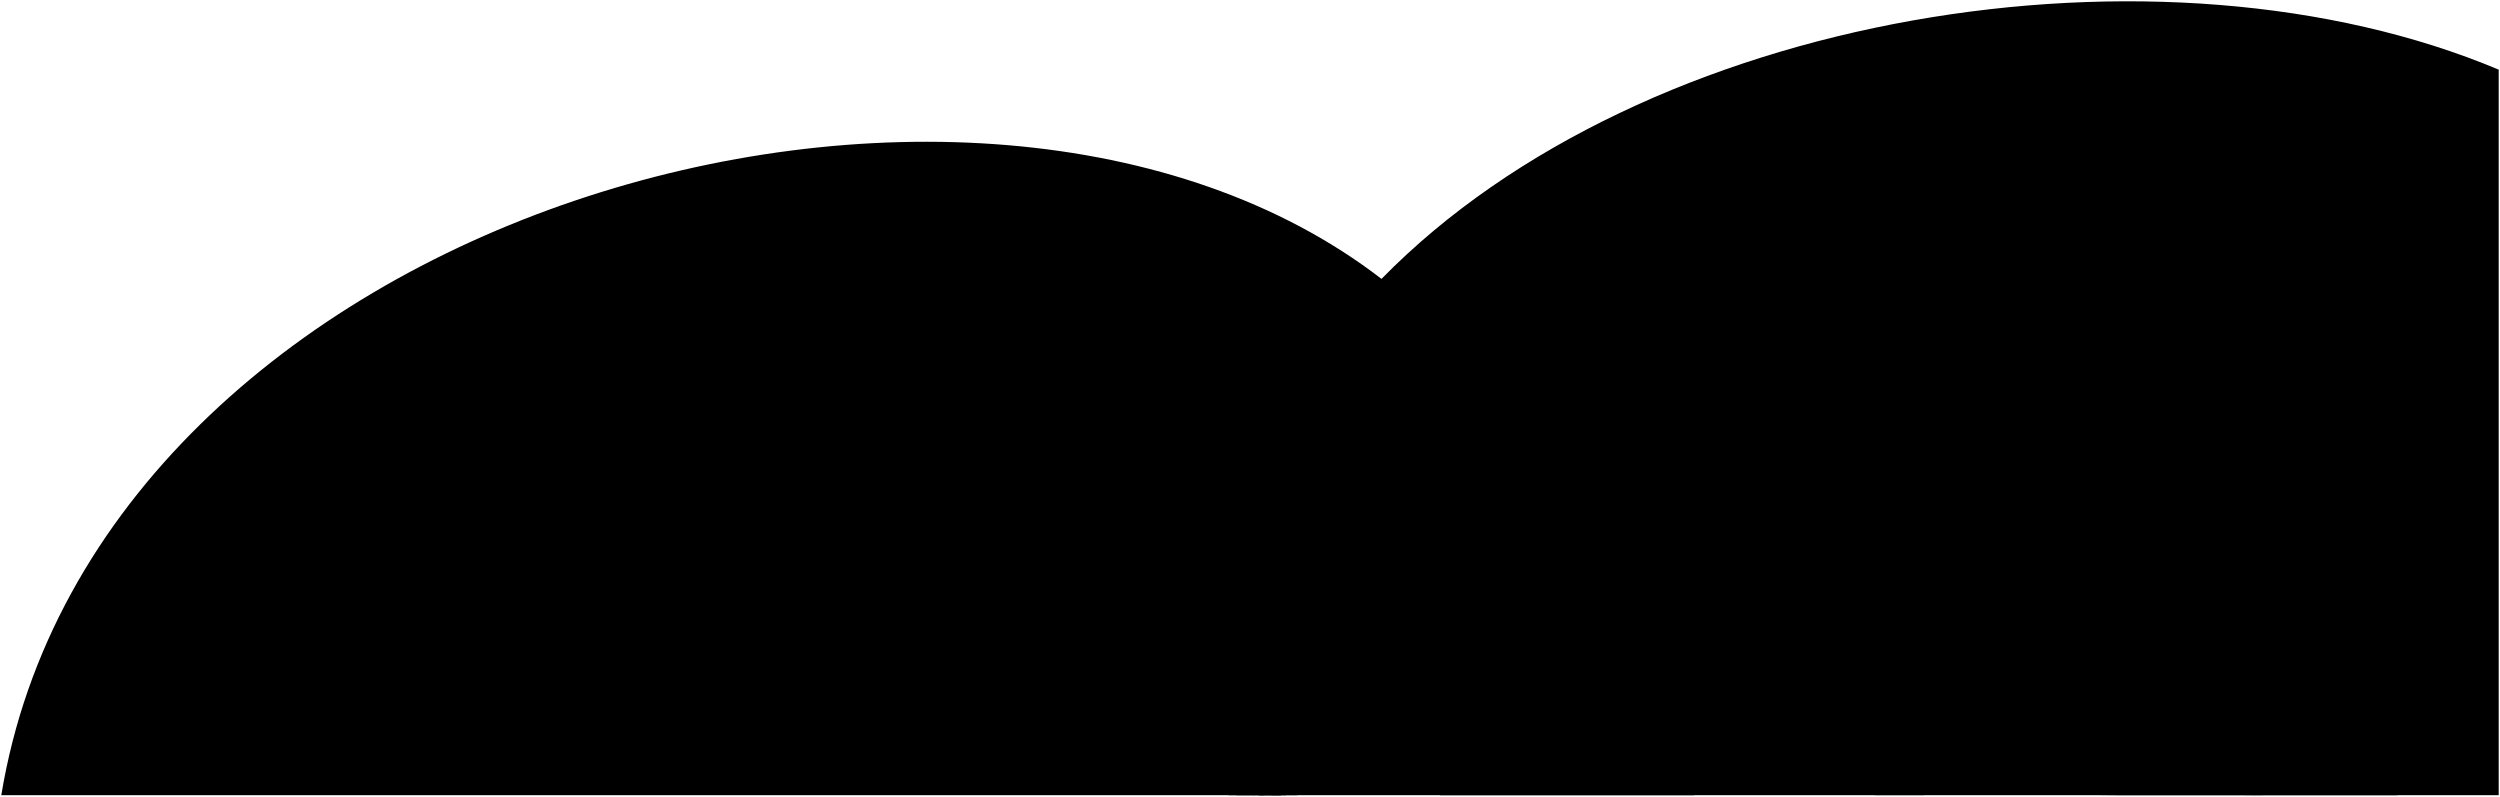
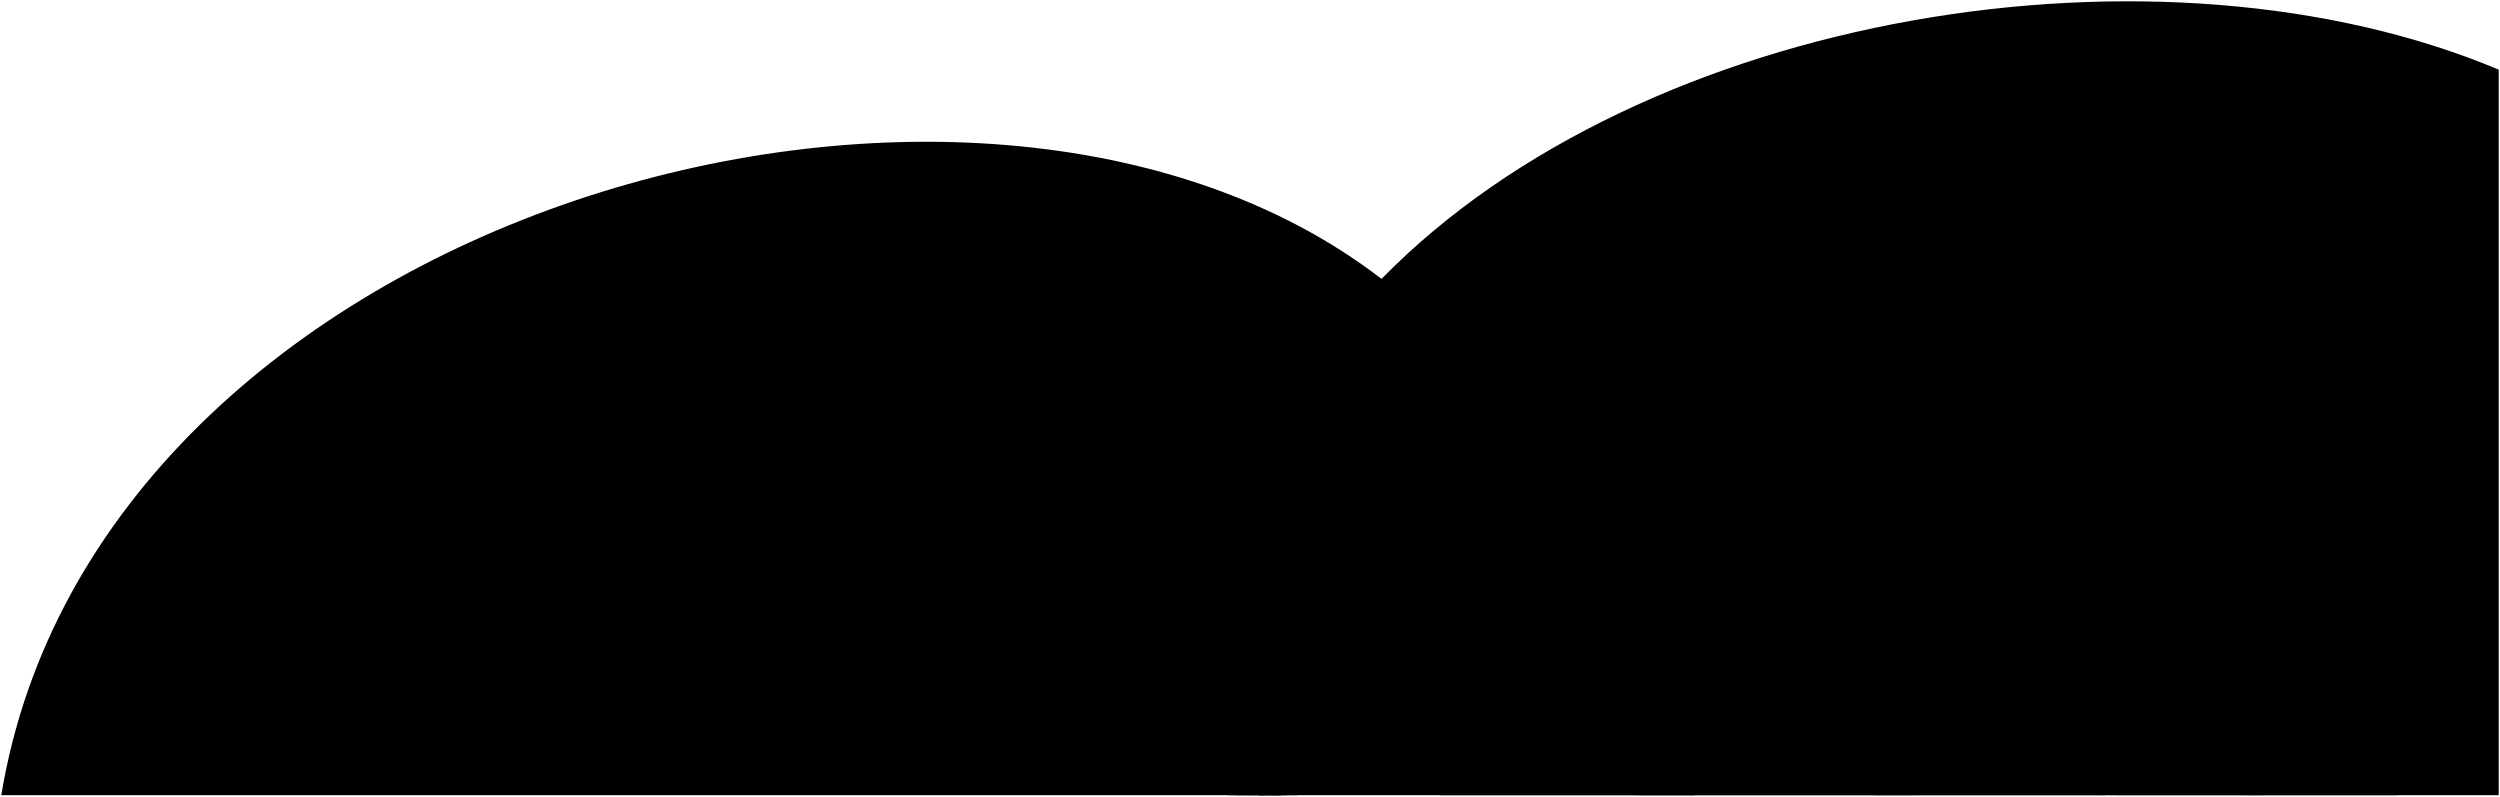
<svg viewBox="0 0 959.85 305.8">
  <path class="oceanRockDarker" d="m.5,305.3C37.42,81.43,374.06-13.44,530.41,107.08,631.39,3.93,830.14-27.55,959.35,26.74v278.57H.5Z" />
  <g class="rockCreaseLine">
    <path d="m422.58,163.29c18.16-9.72,26.44-.61,37.57-1.2,13.84-.74,20.64-8.92,37.66-.18" />
    <path d="m722.79,95.2c8.44-4.12,13.25.88,19.17.48,6.63-.44,7.3-4.29,17.88-1.53" />
    <path d="m717.96,140.28c27.61-13.57,40.2,2.09,60.5,1.84s35.2-19.09,61.19-4.14" />
    <path d="m619.04,190.05c40.49-20.7,52.22-1.38,68.32-1.61,18.18-.26,29.45-15.87,51.3-4.6" />
  </g>
+   <path d="m808.07,305.3c11.74,0,12.69-21.83-3.65-21.55,10.16-6.87,4.6-19.84-7.61-18.35,9.75-9.93-.96-25.36-14.86-19.17,3.82-8.05-5.64-14.43-12.08-9.58,3.35-12.87-17.24-22.34-25.91-11.68-.58-8.6-11.29-10.45-15.25-3.01-4.47-14.23-26.29-12.79-30.48.99-8.36-12.75-30.59-3.9-27.82,9.88-6.89-6.57-16.76,1.45-12.23,8.28-14-7.45-28.62,8.4-18.67,22.51-10.57-1.56-15.09,9.15-6.71,16.67-15.59-2.34-17.85,25.01-3.32,25.01h178.59Z" />
  <path d="m867.64,305.3c-38.44,0-67.93-5.44-71.51-22.13-4.54-21.2,36.65-36.95,60.78-35.16,36.01,2.67,36.9-2.52,62.19,5.44,31.85,10.02,30.53,50.24,1,51.85h-52.47Z" />
  <path d="m811.92,262.61c-24.71-1.34-59.29,11.92-60.19,24.43-2.21,13.32,24.13,18.26,61.08,18.26h53.75c50.45,0,33.4-36.93,11.49-41.8-16.39-3.64-47.04.14-66.13-.89Z" />
-   <path d="m823.58,266.76c.39-12.43,1.19-22.94-5.66-25.03-20.68-6.29-26.52-16.39-29.2-39.93l22.94-3.58c.89,12.22,2.09,19.96,5.96,19.96,5.07,0,3.86-19.83,4.17-36.05l23.84.3c-1.16,19.02-2.09,44.1,2.09,44.1s4.05-9.61,3.28-18.77l22.64-.3c1.49,15.49-4.77,35.46-25.62,35.46-4.21,0-3.87,11.32-2.98,22.35l-21.45,1.49Z" />
-   <path d="m788.72,201.81c.45,2.9,23.39-.68,22.94-3.58-.49-3.12-23.43.45-22.94,3.58Z" />
-   <path d="m821.79,182.14c-.04,3.5,23.79,3.8,23.84.3.03-2.61-23.8-2.91-23.84-.3Z" />
-   <path d="m850.99,207.77c.04,2.82,22.68,2.53,22.64-.3-.03-2.27-22.67-1.97-22.64.3Z" />
-   <path d="m866.82,251.88c1.66-10.26.76-16.14-5.54-20.08-7.1-4.44-3.98-25.44-3.43-43.11l21.19.33c-.48,9.39-3.27,20.58,2.66,21.48,5.43.82,4.75-16.15,4.87-29.71l22.98-2.15c-1.05,20.32-1.19,47.56-20.62,54.6-3.6,1.31-3.86,9.22-3.08,18.65h-19.03Z" />
-   <path d="m857.84,188.68c-.05,3.06,21.14,3.39,21.19.33.03-1.9-21.16-2.23-21.19-.33Z" />
-   <path d="m886.57,180.78c.29,3.11,23.27.95,22.98-2.15-.27-2.85-23.25-.69-22.98,2.15Z" />
-   <path d="m435.31,245.47c.02,9.78,12,25.97,21.24,19.51,8.87-6.58-3.89-25.7-12.37-26.45-.24,3.65.48,7.55,1.94,11.65-3.42-2.66-7-4.4-10.82-4.72Z" />
-   <path d="m454.49,215.46c-1.21,12.8,6.09,31.01,16.47,26.19,11.41-5.3,2.73-26.6-1.69-30.66-2.79,4.55-4.66,9-4.04,13.21-2.28-4.12-5.76-7.12-10.74-8.75Z" />
-   <path d="m515.96,216.62c-6.13,2.85-18.18,21.02-8.16,28.1,11.86,8.38,22.44-14,21.67-19.64-5.51,1.04-9.93,2.2-13.08,5.55.71-5.23.89-9.94-.44-14.01Z" />
-   <path d="m532.3,243.67c-6.28.61-21.62,16.57-13.29,24.7,8.76,8.54,22.12-7.5,23.43-15.11-5-.51-8.66-.01-11.88,2.58,2.04-3.99,2.16-8.04,1.74-12.17Z" />
-   <path d="m507.18,187.3c1.77,5.01,1.51,29.55-12.17,28.09-12.99-1.39-9.49-24.61-3.43-31.52,3.05,3.85,4.9,8.12,5.62,12.79,2.35-3.93,5.73-7.01,9.99-9.36Z" />
-   <path d="m475.34,190.27c5.98,5.96,13.52,25.2,1.25,29.65-10.49,3.8-16.21-12.21-14.54-25.66,3.98.7,6.86,2.9,8.98,6.13.54-3.48,2.07-6.85,4.31-10.12Z" />
-   <path d="m481.25,305.3h10.49c-1.57-30.9-5.88-62.19-13.35-92.12l-6.64,2.16c7.25,28.08,8.72,57.55,9.49,89.96Z" />
-   <path d="m483.25,305.3c1.7-35.25,3.84-67.93,7.95-96.13l7.1,1.54c-3.82,30.67-4.46,61.65-4.55,94.59h-10.49Z" />
-   <path d="m474.76,305.3c.31-22.37-4.08-45.83-9.02-66.35l6.63-1.54c4.94,16.97,9.72,42.27,12.88,67.89h-10.49Z" />
-   <path d="m491.74,305.3c5.17-23.15,12.26-42.59,21.21-61.72l-5.71-3.09c-9.72,16.36-18.05,39.81-24,64.81h8.49Z" />
-   <path d="m488.12,305.3c6.73-14.39,21.01-35.19,32.21-41.94l3.73,4.8c-10.75,7.19-23.01,26.6-25.95,37.14h-9.99Z" />
-   <path d="m471.76,305.3c-4.43-16.15-10.01-30.59-19.75-41.97l4.32-4.17c10.44,11.12,18.79,28.02,25.3,46.14h-9.87Z" />
+   <path d="m823.58,266.76c.39-12.43.87-26.28-5.99-28.36-20.68-6.29-26.19-13.05-28.88-36.59l22.94-3.58c.89,12.22,4,20.24,7.87,20.24,5.07,0,1.95-20.11,2.26-36.33l23.84.3c-1.16,19.02-2.87,43.51,1.3,43.51s4.83-9.02,4.06-18.18l22.64-.3c1.49,15.49-5.02,37.02-25.88,37.02-4.21,0-3.62,9.76-2.72,20.79l-21.45,1.49Z" />
+   <path d="m866.82,251.88c1.66-10.26.73-16.08-5.54-20.08-9.7-6.19-3.98-25.44-3.43-43.11l21.19.33c-.48,9.39-3.27,20.58,2.66,21.48,5.43.82,4.75-16.15,4.87-29.71l22.98-2.15c-1.05,20.32-1.19,47.56-20.62,54.6-3.6,1.31-3.86,9.22-3.08,18.65h-19.03Z" />
+   <g>
+     <path d="m788.72,201.81c.45,2.9,23.39-.68,22.94-3.58-.49-3.12-23.43.45-22.94,3.58Z" />
+     <path d="m821.79,182.14c-.04,3.5,23.79,3.8,23.84.3.03-2.61-23.8-2.91-23.84-.3Z" />
+     <path d="m850.99,207.77c.04,2.82,22.68,2.53,22.64-.3-.03-2.27-22.67-1.97-22.64.3Z" />
+     <path d="m857.84,188.68c-.05,3.06,21.14,3.39,21.19.33.03-1.9-21.16-2.23-21.19-.33Z" />
+     <path d="m886.57,180.78c.29,3.11,23.27.95,22.98-2.15-.27-2.85-23.25-.69-22.98,2.15Z" />
+   </g>
+   <g>
+     <path d="m481.25,305.3h10.49c-1.57-30.9-5.88-72.19-13.35-102.12l-6.64,2.16c7.25,28.08,8.72,67.55,9.49,99.96Z" />
+     <path d="m483.25,305.3c1.7-35.25,3.84-77.93,7.95-106.13l7.1,1.54c-3.82,30.67-4.46,71.65-4.55,104.59h-10.49Z" />
+     <path d="m474.76,305.3c.31-22.37-4.08-55.83-9.02-76.35l6.63-1.54c4.94,16.97,9.72,52.27,12.88,77.89h-10.49Z" />
+     <path d="m491.74,305.3c5.17-23.15,12.26-52.59,21.21-71.72l-5.71-3.09c-9.72,16.36-18.05,49.81-24,74.81h8.49Z" />
+     <path d="m488.12,305.3c6.73-14.39,21.01-45.19,32.21-51.94l3.73,4.8c-10.75,7.19-23.01,36.6-25.95,47.14h-9.99Z" />
+     <path d="m471.76,305.3c-4.43-16.15-10.01-40.59-19.75-51.97l4.32-4.17c10.44,11.12,18.79,38.02,25.3,56.14h-9.87Z" />
+   </g>
+   <g>
+     <path d="m435.31,235.47c.02,9.78,12,25.97,21.24,19.51,8.87-6.58-3.89-25.7-12.37-26.45-.24,3.65.48,7.55,1.94,11.65-3.42-2.66-7-4.4-10.82-4.72Z" />
+     <path d="m454.49,205.46c-1.21,12.8,6.09,31.01,16.47,26.19,11.41-5.3,2.73-26.6-1.69-30.66-2.79,4.55-4.66,9-4.04,13.21-2.28-4.12-5.76-7.12-10.74-8.75Z" />
+     <path d="m515.96,206.62c-6.13,2.85-18.18,21.02-8.16,28.1,11.86,8.38,22.44-14,21.67-19.64-5.51,1.04-9.93,2.2-13.08,5.55.71-5.23.89-9.94-.44-14.01Z" />
+     <path d="m532.3,233.67c-6.28.61-21.62,16.57-13.29,24.7,8.76,8.54,22.12-7.5,23.43-15.11-5-.51-8.66-.01-11.88,2.58,2.04-3.99,2.16-8.04,1.74-12.17Z" />
+     <path d="m507.18,177.3c1.77,5.01,1.51,29.55-12.17,28.09-12.99-1.39-9.49-24.61-3.43-31.52,3.05,3.85,4.9,8.12,5.62,12.79,2.35-3.93,5.73-7.01,9.99-9.36Z" />
+     <path d="m475.34,180.27c5.98,5.96,13.52,25.2,1.25,29.65-10.49,3.8-16.21-12.21-14.54-25.66,3.98.7,6.86,2.9,8.98,6.13.54-3.48,2.07-6.85,4.31-10.12Z" />
+   </g>
  <path d="m552.92,305.3c-1.27-28-29.97-12.24-32.59-17.08-4.54-8.4,16.02-21.98,31.43-15.66-6.95-15.99-27.78-10.97-26.82-19.78.86-7.94,28.46-9.66,42.06,5.65,2.54-13.06-4.96-23.99-.36-27.24,6.41-4.51,17.42,6.75,21.79,18.36,2.01-14.55,4.36-26.05,10.3-26.54,6.36-.52,8.16,14.43,8.41,26.54,5.92-11.53,15.72-24.67,23.41-20.16,4.93,2.89-3.67,15.65-2.98,27.65,7.77-15.54,39.49-19.26,42.31-7.98,1.87,7.48-25.05,2.42-26.45,23.2,12.68-6.28,38.63,2.57,35.04,12.56-2.69,7.49-24.92-7.56-27.99,20.48h-97.56Z" />
-   <path d="m719.8,305.3c1.93-12,1.94-33.54.76-38.22-2.63-10.37-57.17,2.45-62.75-12.3-5.95-15.73-4.88-36.12-4.88-44.11s12.56-8.32,12.85-.58c.58,15.32.44,37.24,8.91,37.1,7.74-.13,5.46-29.66,5.99-49.07.21-7.81,12.49-8.37,12.71-.73.57,19.89-1.3,49.89,7.59,49.22,10.57-.79,5.83-38.29,6.74-62.83.31-8.38,13.49-7.99,13.61.26.39,26.79-1.35,61.55,5.21,61.98,8.91.58,8.01-29.81,8.4-50.73.15-8.13,12.3-7.84,12.33.34.08,19.52-.71,48.84,5.84,49.22,7.59.44,6.96-25.82,7.74-42.75.32-7.02,11.79-5.89,11.54,1.27-.58,16.63-2.11,40.52,3.8,41.62,7.89,1.47,7.48-19.16,8.18-33.01.37-7.32,11.18-7.71,11.39-.73.49,16.07.67,35.89-6.01,43.24-8.44,9.28-45.39,4.11-49.63,12.29-2.37,4.58-2.34,27.09-1.43,38.51h-18.9Z" />
+   <path d="m719.8,305.3c1.93-12,.94-35.54-.24-40.22-2.63-10.37-56.17,2.45-61.75-12.3-5.95-15.73-4.88-34.12-4.88-42.11,0-7.59,12.56-8.32,12.85-.58.58,15.32.44,37.24,8.91,37.1,7.74-.13,5.46-29.66,5.99-49.07.21-7.81,12.49-8.37,12.71-.73.57,19.89-1.3,49.89,7.59,49.22,10.57-.79,5.83-38.29,6.74-62.83.31-8.38,13.49-7.99,13.61.26.39,26.79-1.35,61.55,5.21,61.98,8.91.58,8.01-29.81,8.4-50.73.15-8.13,12.3-7.84,12.33.34.08,19.52-.71,48.84,5.84,49.22,7.59.44,6.96-25.82,7.74-42.75.32-7.02,11.79-5.89,11.54,1.27-.58,16.63-2.11,40.52,3.8,41.62,7.89,1.47,7.48-19.16,8.18-33.01.37-7.32,11.18-7.71,11.39-.73.49,16.07.67,33.89-6.01,41.24-8.44,9.28-50.39,4.11-54.63,12.29-2.37,4.58-1.34,29.09-.43,40.51h-14.9Z" />
</svg>
